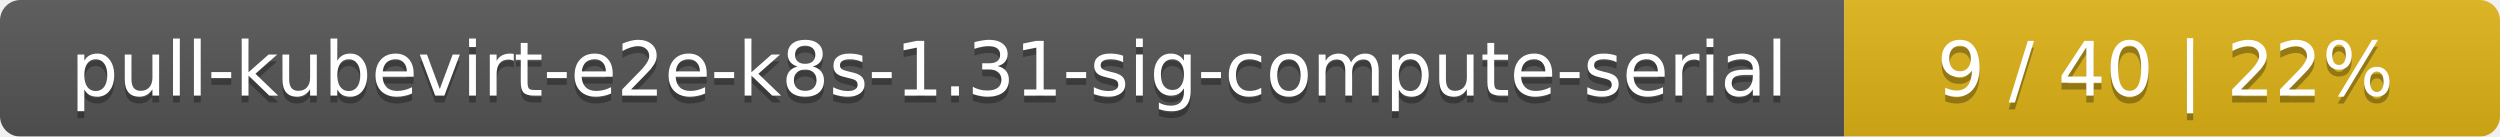
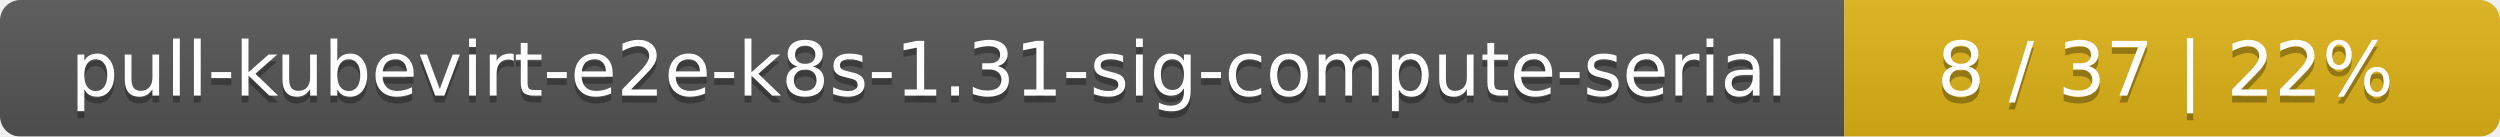
<svg xmlns="http://www.w3.org/2000/svg" width="366" height="20">
  <linearGradient id="smooth" x2="0" y2="100%">
    <stop offset="0" stop-color="#bbb" stop-opacity=".1" />
    <stop offset="1" stop-opacity=".1" />
  </linearGradient>
  <mask id="round">
    <rect width="366" height="20" rx="3" fill="#fff" />
  </mask>
  <g mask="url(#round)">
    <rect width="270" height="20" fill="#555" />
    <rect x="270" width="96" height="20" fill="#dfb317" />
    <rect width="366" height="20" fill="url(#smooth)" />
  </g>
  <g fill="#fff" text-anchor="middle" font-family="DejaVu Sans,Verdana,Geneva,sans-serif" font-size="11">
    <text x="136" y="15" fill="#010101" fill-opacity=".3">pull-kubevirt-e2e-k8s-1.31-sig-compute-serial</text>
    <text x="136" y="14">pull-kubevirt-e2e-k8s-1.31-sig-compute-serial</text>
-     <text x="317" y="15" fill="#010101" fill-opacity=".3">9 / 40    |    22%</text>
-     <text x="317" y="14">9 / 40    |    22%</text>
+     <text x="317" y="15" fill="#010101" fill-opacity=".3">8 / 37    |    22%</text>
+     <text x="317" y="14">8 / 37    |    22%</text>
  </g>
</svg>
